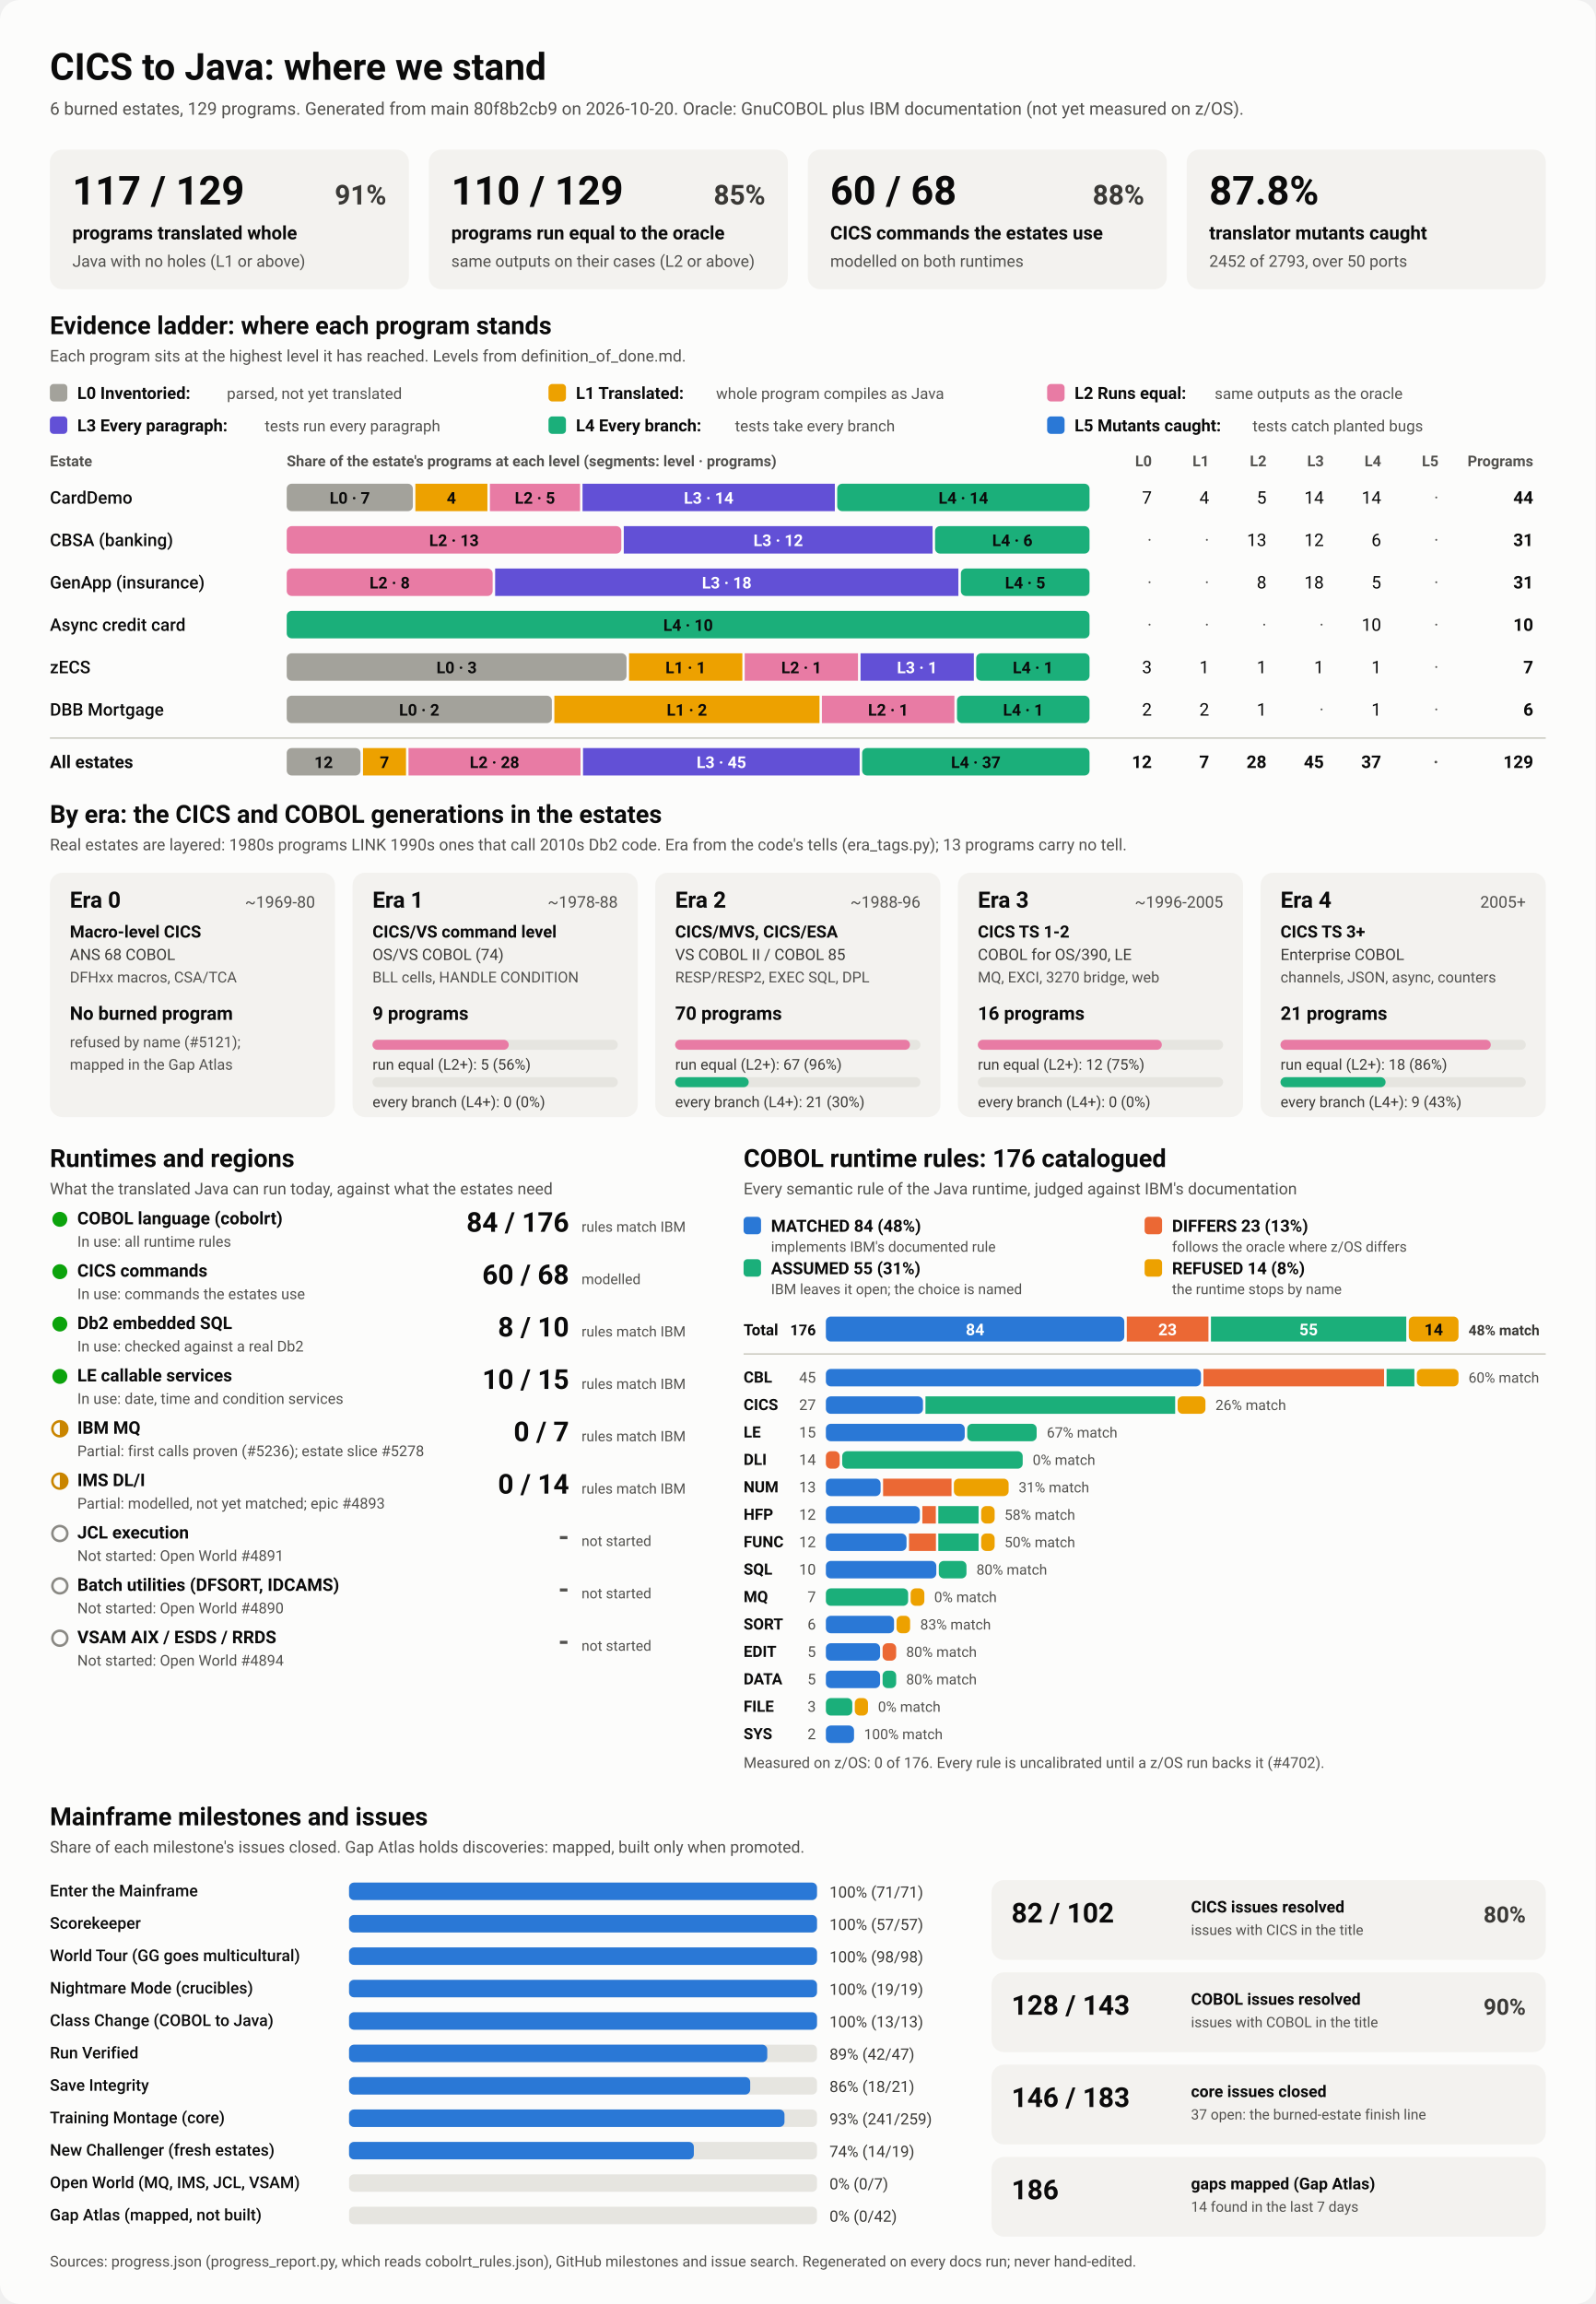
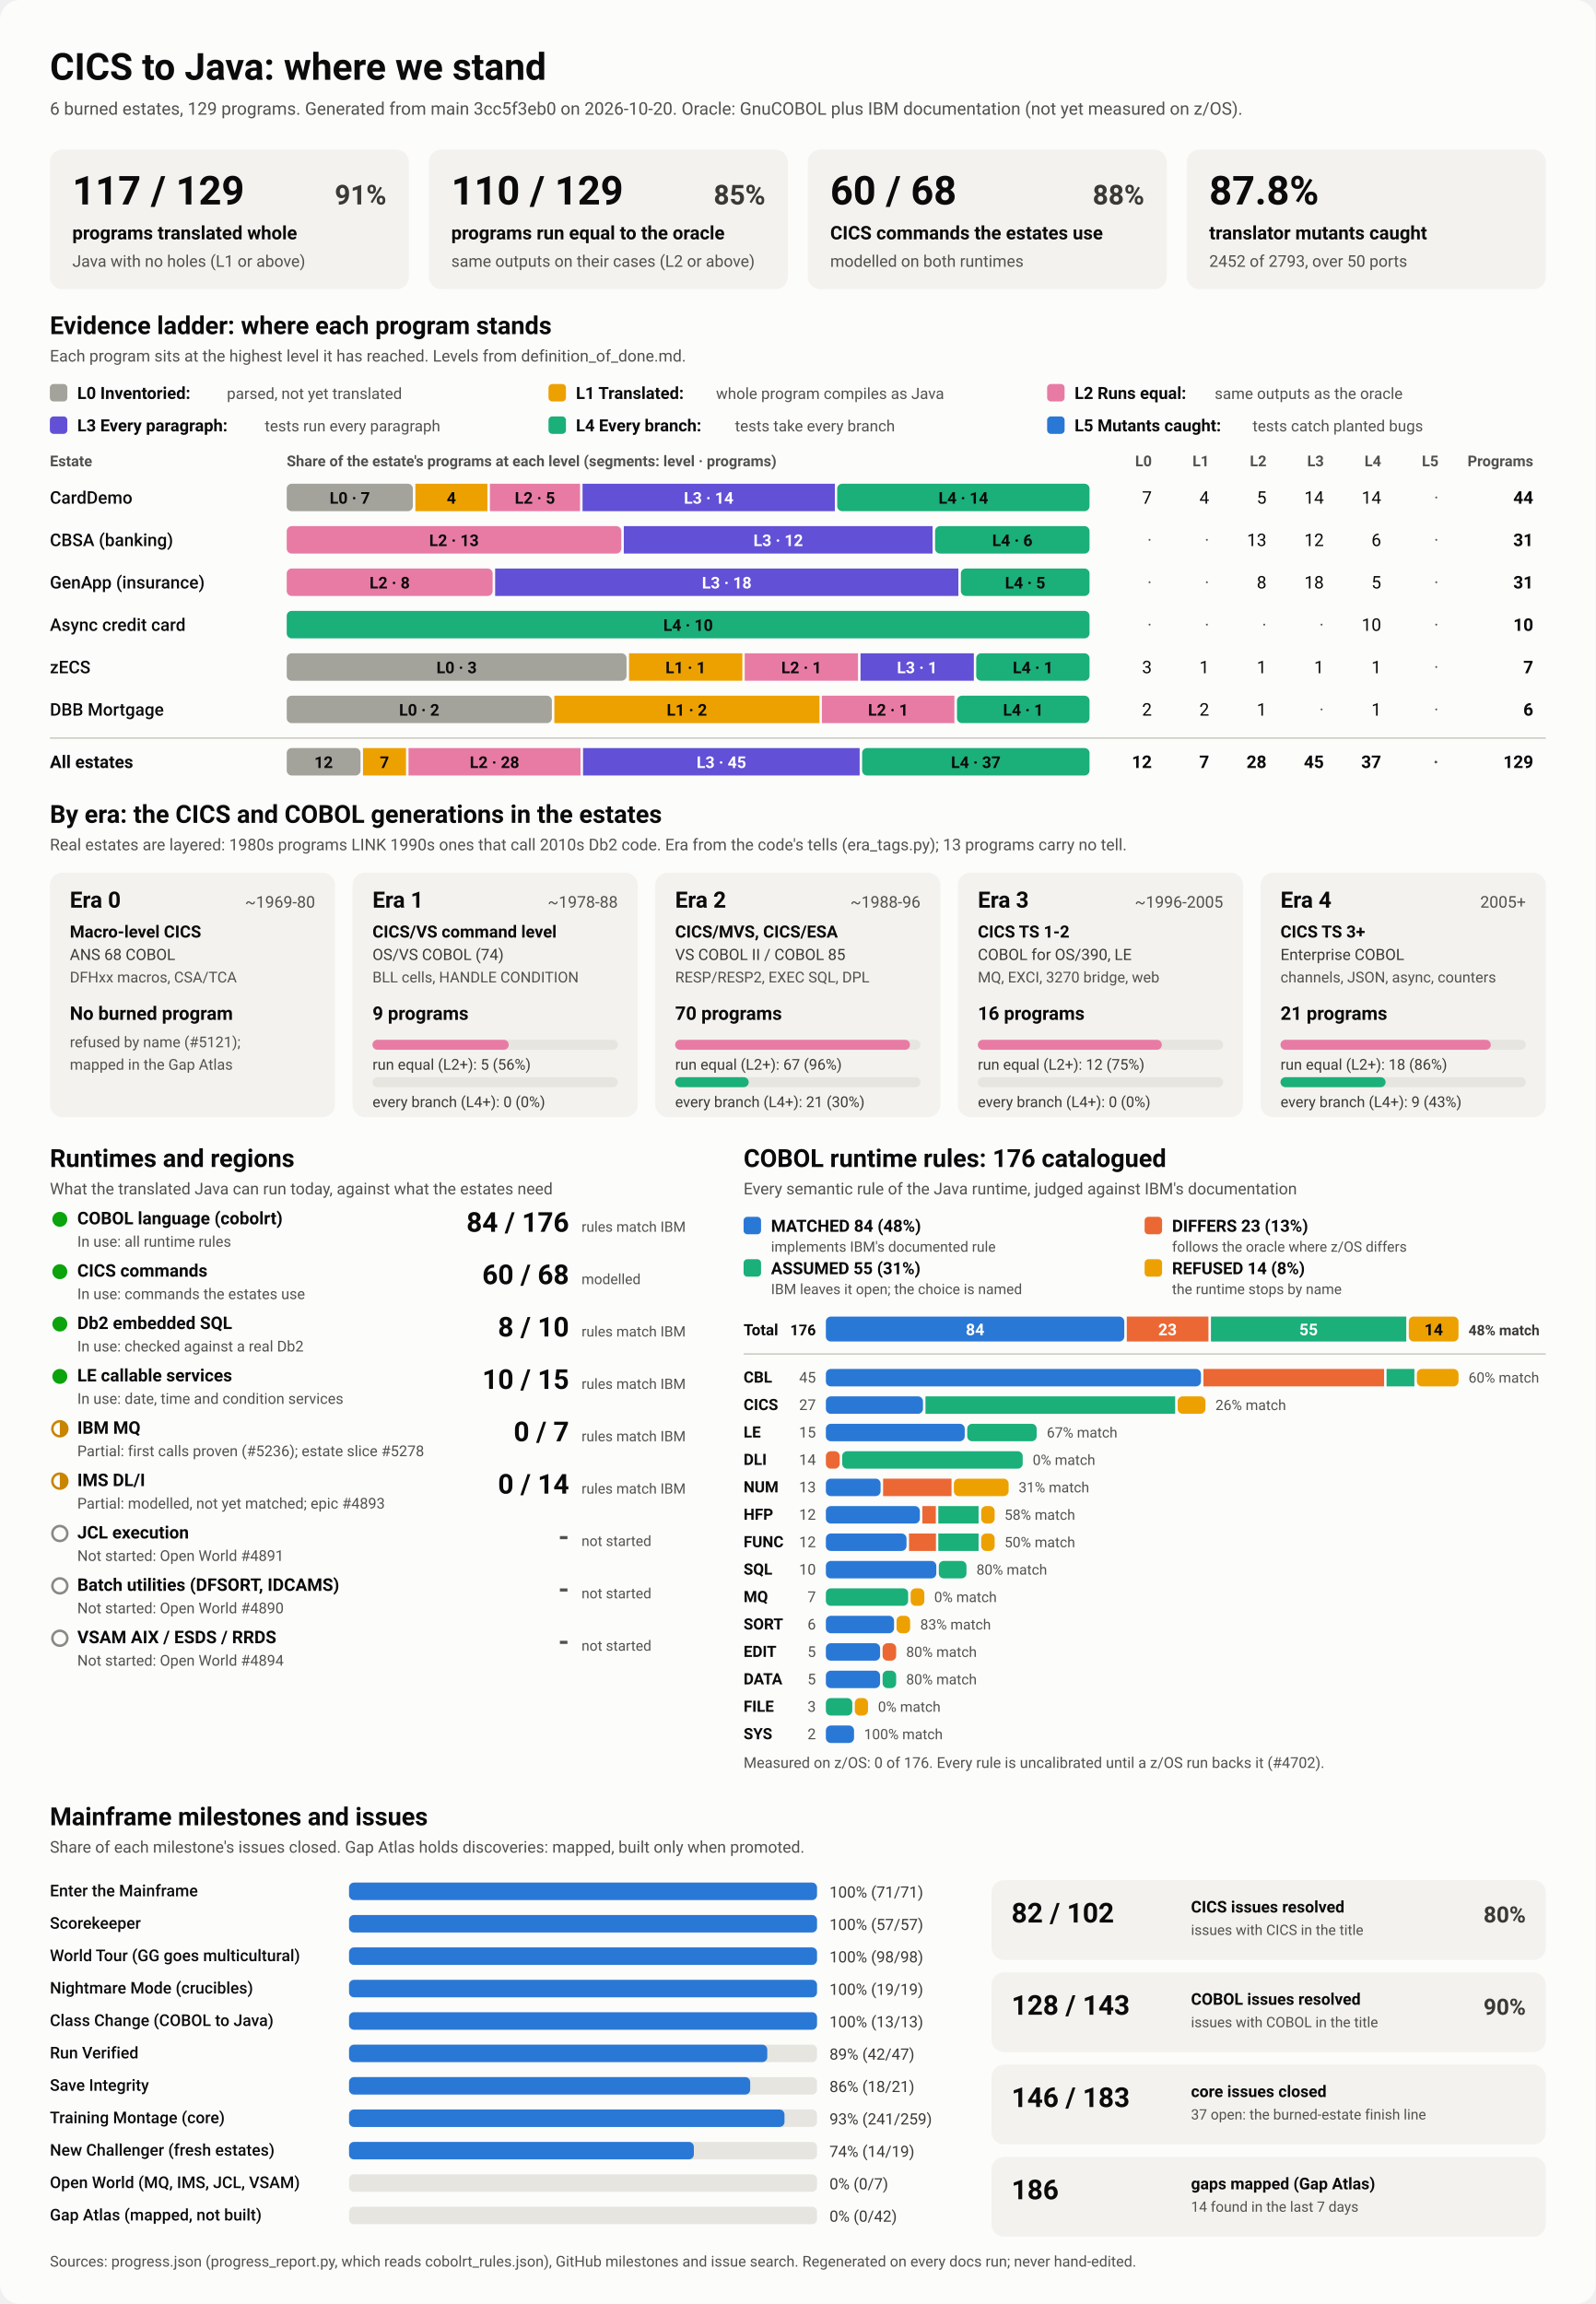
<svg xmlns="http://www.w3.org/2000/svg" viewBox="0 0 1280 1848" width="1280" height="1848" role="img" aria-labelledby="ttl">
  <style>
    svg { font-family: system-ui, -apple-system, 'Segoe UI', Roboto, Helvetica, Arial, sans-serif; }
    .bg { fill: #fcfcfb; }
    .card { fill: #f3f2ef; }
    .track { fill: #e6e5e0; }
    .rule { stroke: #c3c2b7; stroke-width: 1; }
    .t1 { fill: #0b0b0b; } .t2 { fill: #3a3936; } .t3 { fill: #52514e; }
    .on-dark { fill: #ffffff; } .on-light { fill: #0b0b0b; }
    .lv0 { fill: #a3a29b; } .lv1 { fill: #eda100; } .lv2 { fill: #e87ba4; } .lv3 { fill: #6250d6; } .lv4 { fill: #1baf7a; } .lv5 { fill: #2a78d6; } 
    .s0 { fill: #2a78d6; } .s1 { fill: #eb6834; } .s2 { fill: #1baf7a; } .s3 { fill: #eda100; } 
    .prog { fill: #2a78d6; }
    .st-good { fill: #0ca30c; } .st-warn { fill: none; stroke: #c98500; stroke-width: 2; }
    .st-warn-fill { fill: #c98500; } .st-none { fill: none; stroke: #8a8984; stroke-width: 2; }
    @media (prefers-color-scheme: dark) {
      .bg { fill: #1a1a19; } .card { fill: #242422; } .track { fill: #383835; } .rule { stroke: #52514e; }
      .t1 { fill: #f0efec; } .t2 { fill: #dddcd6; } .t3 { fill: #c3c2b7; }
      .on-light { fill: #0b0b0b; } .prog { fill: #3987e5; }
      .lv0 { fill: #6b6a64; } .lv1 { fill: #c98500; } .lv2 { fill: #d55181; } .lv3 { fill: #9085e9; } .lv4 { fill: #199e70; } .lv5 { fill: #3987e5; } 
      .s0 { fill: #3987e5; } .s1 { fill: #d95926; } .s2 { fill: #199e70; } .s3 { fill: #c98500; } 
    }
  </style>
  <rect class="bg" width="1280" height="1848" rx="16" />
  <text x="40.0" y="64.0" class="t1" font-size="30" font-weight="700" text-anchor="start">CICS to Java: where we stand</text>
-   <text x="40.0" y="92.0" class="t3" font-size="14" font-weight="400" text-anchor="start">6 burned estates, 129 programs. Generated from main 80f8b2cb9 on 2026-10-20. Oracle: GnuCOBOL plus IBM documentation (not yet measured on z/OS).</text>
+   <text x="40.0" y="92.0" class="t3" font-size="14" font-weight="400" text-anchor="start">6 burned estates, 129 programs. Generated from main 3cc5f3eb0 on 2026-10-20. Oracle: GnuCOBOL plus IBM documentation (not yet measured on z/OS).</text>
  <rect x="40.0" y="120.0" width="288.0" height="112.0" rx="10" class="card" />
  <text x="58.0" y="164.0" class="t1" font-size="32" font-weight="700" text-anchor="start">117 / 129</text>
  <text x="310.0" y="164.0" class="t2" font-size="22" font-weight="600" text-anchor="end">91%</text>
  <text x="58.0" y="192.0" class="t1" font-size="15" font-weight="600" text-anchor="start">programs translated whole</text>
  <text x="58.0" y="214.0" class="t3" font-size="13" font-weight="400" text-anchor="start">Java with no holes (L1 or above)</text>
  <rect x="344.0" y="120.0" width="288.0" height="112.0" rx="10" class="card" />
  <text x="362.0" y="164.0" class="t1" font-size="32" font-weight="700" text-anchor="start">110 / 129</text>
  <text x="614.0" y="164.0" class="t2" font-size="22" font-weight="600" text-anchor="end">85%</text>
  <text x="362.0" y="192.0" class="t1" font-size="15" font-weight="600" text-anchor="start">programs run equal to the oracle</text>
  <text x="362.0" y="214.0" class="t3" font-size="13" font-weight="400" text-anchor="start">same outputs on their cases (L2 or above)</text>
  <rect x="648.0" y="120.0" width="288.0" height="112.0" rx="10" class="card" />
  <text x="666.0" y="164.0" class="t1" font-size="32" font-weight="700" text-anchor="start">60 / 68</text>
  <text x="918.0" y="164.0" class="t2" font-size="22" font-weight="600" text-anchor="end">88%</text>
  <text x="666.0" y="192.0" class="t1" font-size="15" font-weight="600" text-anchor="start">CICS commands the estates use</text>
  <text x="666.0" y="214.0" class="t3" font-size="13" font-weight="400" text-anchor="start">modelled on both runtimes</text>
  <rect x="952.0" y="120.0" width="288.0" height="112.0" rx="10" class="card" />
  <text x="970.0" y="164.0" class="t1" font-size="32" font-weight="700" text-anchor="start">87.8%</text>
  <text x="970.0" y="192.0" class="t1" font-size="15" font-weight="600" text-anchor="start">translator mutants caught</text>
  <text x="970.0" y="214.0" class="t3" font-size="13" font-weight="400" text-anchor="start">2452 of 2793, over 50 ports</text>
  <text x="40.0" y="268.0" class="t1" font-size="20" font-weight="700" text-anchor="start">Evidence ladder: where each program stands</text>
  <text x="40.0" y="290.0" class="t3" font-size="13" font-weight="400" text-anchor="start">Each program sits at the highest level it has reached. Levels from definition_of_done.md.</text>
  <rect x="40.0" y="308.0" width="14.0" height="14.0" rx="3" class="lv0" />
  <text x="62.0" y="320.0" class="t1" font-size="13.5" font-weight="600" text-anchor="start">L0 Inventoried:</text>
  <text x="182.0" y="320.0" class="t3" font-size="12.5" font-weight="400" text-anchor="start">parsed, not yet translated</text>
  <rect x="440.0" y="308.0" width="14.0" height="14.0" rx="3" class="lv1" />
  <text x="462.0" y="320.0" class="t1" font-size="13.5" font-weight="600" text-anchor="start">L1 Translated:</text>
  <text x="574.4" y="320.0" class="t3" font-size="12.5" font-weight="400" text-anchor="start">whole program compiles as Java</text>
  <rect x="840.0" y="308.0" width="14.0" height="14.0" rx="3" class="lv2" />
  <text x="862.0" y="320.0" class="t1" font-size="13.5" font-weight="600" text-anchor="start">L2 Runs equal:</text>
  <text x="974.4" y="320.0" class="t3" font-size="12.5" font-weight="400" text-anchor="start">same outputs as the oracle</text>
  <rect x="40.0" y="334.0" width="14.0" height="14.0" rx="3" class="lv3" />
  <text x="62.0" y="346.0" class="t1" font-size="13.5" font-weight="600" text-anchor="start">L3 Every paragraph:</text>
  <text x="212.4" y="346.0" class="t3" font-size="12.5" font-weight="400" text-anchor="start">tests run every paragraph</text>
  <rect x="440.0" y="334.0" width="14.0" height="14.0" rx="3" class="lv4" />
  <text x="462.0" y="346.0" class="t1" font-size="13.5" font-weight="600" text-anchor="start">L4 Every branch:</text>
  <text x="589.6" y="346.0" class="t3" font-size="12.5" font-weight="400" text-anchor="start">tests take every branch</text>
  <rect x="840.0" y="334.0" width="14.0" height="14.0" rx="3" class="lv5" />
  <text x="862.0" y="346.0" class="t1" font-size="13.5" font-weight="600" text-anchor="start">L5 Mutants caught:</text>
  <text x="1004.8" y="346.0" class="t3" font-size="12.5" font-weight="400" text-anchor="start">tests catch planted bugs</text>
  <text x="40.0" y="374.0" class="t3" font-size="12" font-weight="600" text-anchor="start">Estate</text>
  <text x="230.0" y="374.0" class="t3" font-size="12" font-weight="600" text-anchor="start">Share of the estate's programs at each level (segments: level · programs)</text>
  <text x="924.0" y="374.0" class="t3" font-size="12" font-weight="600" text-anchor="end">L0</text>
  <text x="970.0" y="374.0" class="t3" font-size="12" font-weight="600" text-anchor="end">L1</text>
  <text x="1016.0" y="374.0" class="t3" font-size="12" font-weight="600" text-anchor="end">L2</text>
  <text x="1062.0" y="374.0" class="t3" font-size="12" font-weight="600" text-anchor="end">L3</text>
  <text x="1108.0" y="374.0" class="t3" font-size="12" font-weight="600" text-anchor="end">L4</text>
  <text x="1154.0" y="374.0" class="t3" font-size="12" font-weight="600" text-anchor="end">L5</text>
  <text x="1230.0" y="374.0" class="t3" font-size="12" font-weight="600" text-anchor="end">Programs</text>
  <text x="40.0" y="404.0" class="t1" font-size="14" font-weight="500" text-anchor="start">CardDemo</text>
  <rect x="230.0" y="388.0" width="101.2" height="22.0" rx="4" class="lv0" />
  <text x="280.6" y="404.0" class="on-light" font-size="13" font-weight="600" text-anchor="middle">L0 · 7</text>
  <rect x="333.2" y="388.0" width="57.8" height="22.0" rx="0" class="lv1" />
  <text x="362.1" y="404.0" class="on-light" font-size="13" font-weight="600" text-anchor="middle">4</text>
  <rect x="393.0" y="388.0" width="72.3" height="22.0" rx="0" class="lv2" />
  <text x="429.1" y="404.0" class="on-light" font-size="13" font-weight="600" text-anchor="middle">L2 · 5</text>
  <rect x="467.3" y="388.0" width="202.4" height="22.0" rx="0" class="lv3" />
  <text x="568.5" y="404.0" class="on-dark" font-size="13" font-weight="600" text-anchor="middle">L3 · 14</text>
  <rect x="671.6" y="388.0" width="202.4" height="22.0" rx="4" class="lv4" />
  <text x="772.8" y="404.0" class="on-light" font-size="13" font-weight="600" text-anchor="middle">L4 · 14</text>
  <text x="924.0" y="404.0" class="t1" font-size="14" font-weight="400" text-anchor="end">7</text>
  <text x="970.0" y="404.0" class="t1" font-size="14" font-weight="400" text-anchor="end">4</text>
  <text x="1016.0" y="404.0" class="t1" font-size="14" font-weight="400" text-anchor="end">5</text>
  <text x="1062.0" y="404.0" class="t1" font-size="14" font-weight="400" text-anchor="end">14</text>
  <text x="1108.0" y="404.0" class="t1" font-size="14" font-weight="400" text-anchor="end">14</text>
  <text x="1154.0" y="404.0" class="t3" font-size="14" font-weight="400" text-anchor="end">·</text>
  <text x="1230.0" y="404.0" class="t1" font-size="14" font-weight="700" text-anchor="end">44</text>
  <text x="40.0" y="438.0" class="t1" font-size="14" font-weight="500" text-anchor="start">CBSA (banking)</text>
  <rect x="230.0" y="422.0" width="268.4" height="22.0" rx="4" class="lv2" />
  <text x="364.2" y="438.0" class="on-light" font-size="13" font-weight="600" text-anchor="middle">L2 · 13</text>
  <rect x="500.4" y="422.0" width="247.7" height="22.0" rx="0" class="lv3" />
  <text x="624.3" y="438.0" class="on-dark" font-size="13" font-weight="600" text-anchor="middle">L3 · 12</text>
  <rect x="750.1" y="422.0" width="123.9" height="22.0" rx="4" class="lv4" />
  <text x="812.1" y="438.0" class="on-light" font-size="13" font-weight="600" text-anchor="middle">L4 · 6</text>
  <text x="924.0" y="438.0" class="t3" font-size="14" font-weight="400" text-anchor="end">·</text>
  <text x="970.0" y="438.0" class="t3" font-size="14" font-weight="400" text-anchor="end">·</text>
  <text x="1016.0" y="438.0" class="t1" font-size="14" font-weight="400" text-anchor="end">13</text>
  <text x="1062.0" y="438.0" class="t1" font-size="14" font-weight="400" text-anchor="end">12</text>
  <text x="1108.0" y="438.0" class="t1" font-size="14" font-weight="400" text-anchor="end">6</text>
  <text x="1154.0" y="438.0" class="t3" font-size="14" font-weight="400" text-anchor="end">·</text>
  <text x="1230.0" y="438.0" class="t1" font-size="14" font-weight="700" text-anchor="end">31</text>
  <text x="40.0" y="472.0" class="t1" font-size="14" font-weight="500" text-anchor="start">GenApp (insurance)</text>
  <rect x="230.0" y="456.0" width="165.2" height="22.0" rx="4" class="lv2" />
  <text x="312.6" y="472.0" class="on-light" font-size="13" font-weight="600" text-anchor="middle">L2 · 8</text>
  <rect x="397.2" y="456.0" width="371.6" height="22.0" rx="0" class="lv3" />
  <text x="583.0" y="472.0" class="on-dark" font-size="13" font-weight="600" text-anchor="middle">L3 · 18</text>
  <rect x="770.8" y="456.0" width="103.2" height="22.0" rx="4" class="lv4" />
  <text x="822.4" y="472.0" class="on-light" font-size="13" font-weight="600" text-anchor="middle">L4 · 5</text>
  <text x="924.0" y="472.0" class="t3" font-size="14" font-weight="400" text-anchor="end">·</text>
  <text x="970.0" y="472.0" class="t3" font-size="14" font-weight="400" text-anchor="end">·</text>
  <text x="1016.0" y="472.0" class="t1" font-size="14" font-weight="400" text-anchor="end">8</text>
  <text x="1062.0" y="472.0" class="t1" font-size="14" font-weight="400" text-anchor="end">18</text>
  <text x="1108.0" y="472.0" class="t1" font-size="14" font-weight="400" text-anchor="end">5</text>
  <text x="1154.0" y="472.0" class="t3" font-size="14" font-weight="400" text-anchor="end">·</text>
  <text x="1230.0" y="472.0" class="t1" font-size="14" font-weight="700" text-anchor="end">31</text>
  <text x="40.0" y="506.0" class="t1" font-size="14" font-weight="500" text-anchor="start">Async credit card</text>
  <rect x="230.0" y="490.0" width="644.0" height="22.0" rx="4" class="lv4" />
  <text x="552.0" y="506.0" class="on-light" font-size="13" font-weight="600" text-anchor="middle">L4 · 10</text>
  <text x="924.0" y="506.0" class="t3" font-size="14" font-weight="400" text-anchor="end">·</text>
  <text x="970.0" y="506.0" class="t3" font-size="14" font-weight="400" text-anchor="end">·</text>
  <text x="1016.0" y="506.0" class="t3" font-size="14" font-weight="400" text-anchor="end">·</text>
  <text x="1062.0" y="506.0" class="t3" font-size="14" font-weight="400" text-anchor="end">·</text>
  <text x="1108.0" y="506.0" class="t1" font-size="14" font-weight="400" text-anchor="end">10</text>
  <text x="1154.0" y="506.0" class="t3" font-size="14" font-weight="400" text-anchor="end">·</text>
  <text x="1230.0" y="506.0" class="t1" font-size="14" font-weight="700" text-anchor="end">10</text>
  <text x="40.0" y="540.0" class="t1" font-size="14" font-weight="500" text-anchor="start">zECS</text>
  <rect x="230.0" y="524.0" width="272.6" height="22.0" rx="4" class="lv0" />
  <text x="366.3" y="540.0" class="on-light" font-size="13" font-weight="600" text-anchor="middle">L0 · 3</text>
  <rect x="504.6" y="524.0" width="90.9" height="22.0" rx="0" class="lv1" />
  <text x="550.0" y="540.0" class="on-light" font-size="13" font-weight="600" text-anchor="middle">L1 · 1</text>
  <rect x="597.4" y="524.0" width="90.9" height="22.0" rx="0" class="lv2" />
  <text x="642.9" y="540.0" class="on-light" font-size="13" font-weight="600" text-anchor="middle">L2 · 1</text>
  <rect x="690.3" y="524.0" width="90.9" height="22.0" rx="0" class="lv3" />
  <text x="735.7" y="540.0" class="on-dark" font-size="13" font-weight="600" text-anchor="middle">L3 · 1</text>
  <rect x="783.1" y="524.0" width="90.9" height="22.0" rx="4" class="lv4" />
  <text x="828.6" y="540.0" class="on-light" font-size="13" font-weight="600" text-anchor="middle">L4 · 1</text>
  <text x="924.0" y="540.0" class="t1" font-size="14" font-weight="400" text-anchor="end">3</text>
  <text x="970.0" y="540.0" class="t1" font-size="14" font-weight="400" text-anchor="end">1</text>
  <text x="1016.0" y="540.0" class="t1" font-size="14" font-weight="400" text-anchor="end">1</text>
  <text x="1062.0" y="540.0" class="t1" font-size="14" font-weight="400" text-anchor="end">1</text>
  <text x="1108.0" y="540.0" class="t1" font-size="14" font-weight="400" text-anchor="end">1</text>
  <text x="1154.0" y="540.0" class="t3" font-size="14" font-weight="400" text-anchor="end">·</text>
  <text x="1230.0" y="540.0" class="t1" font-size="14" font-weight="700" text-anchor="end">7</text>
  <text x="40.0" y="574.0" class="t1" font-size="14" font-weight="500" text-anchor="start">DBB Mortgage</text>
  <rect x="230.0" y="558.0" width="212.7" height="22.0" rx="4" class="lv0" />
  <text x="336.3" y="574.0" class="on-light" font-size="13" font-weight="600" text-anchor="middle">L0 · 2</text>
  <rect x="444.7" y="558.0" width="212.7" height="22.0" rx="0" class="lv1" />
  <text x="551.0" y="574.0" class="on-light" font-size="13" font-weight="600" text-anchor="middle">L1 · 2</text>
  <rect x="659.3" y="558.0" width="106.3" height="22.0" rx="0" class="lv2" />
  <text x="712.5" y="574.0" class="on-light" font-size="13" font-weight="600" text-anchor="middle">L2 · 1</text>
  <rect x="767.7" y="558.0" width="106.3" height="22.0" rx="4" class="lv4" />
  <text x="820.8" y="574.0" class="on-light" font-size="13" font-weight="600" text-anchor="middle">L4 · 1</text>
  <text x="924.0" y="574.0" class="t1" font-size="14" font-weight="400" text-anchor="end">2</text>
  <text x="970.0" y="574.0" class="t1" font-size="14" font-weight="400" text-anchor="end">2</text>
  <text x="1016.0" y="574.0" class="t1" font-size="14" font-weight="400" text-anchor="end">1</text>
  <text x="1062.0" y="574.0" class="t3" font-size="14" font-weight="400" text-anchor="end">·</text>
  <text x="1108.0" y="574.0" class="t1" font-size="14" font-weight="400" text-anchor="end">1</text>
  <text x="1154.0" y="574.0" class="t3" font-size="14" font-weight="400" text-anchor="end">·</text>
  <text x="1230.0" y="574.0" class="t1" font-size="14" font-weight="700" text-anchor="end">6</text>
  <line x1="40" x2="1240" y1="592" y2="592" class="rule" />
  <text x="40.0" y="616.0" class="t1" font-size="14" font-weight="700" text-anchor="start">All estates</text>
  <rect x="230.0" y="600.0" width="59.2" height="22.0" rx="4" class="lv0" />
  <text x="259.6" y="616.0" class="on-light" font-size="13" font-weight="600" text-anchor="middle">12</text>
  <rect x="291.2" y="600.0" width="34.5" height="22.0" rx="0" class="lv1" />
  <text x="308.4" y="616.0" class="on-light" font-size="13" font-weight="600" text-anchor="middle">7</text>
  <rect x="327.7" y="600.0" width="138.0" height="22.0" rx="0" class="lv2" />
  <text x="396.7" y="616.0" class="on-light" font-size="13" font-weight="600" text-anchor="middle">L2 · 28</text>
  <rect x="467.7" y="600.0" width="221.9" height="22.0" rx="0" class="lv3" />
  <text x="578.7" y="616.0" class="on-dark" font-size="13" font-weight="600" text-anchor="middle">L3 · 45</text>
  <rect x="691.6" y="600.0" width="182.4" height="22.0" rx="4" class="lv4" />
  <text x="782.8" y="616.0" class="on-light" font-size="13" font-weight="600" text-anchor="middle">L4 · 37</text>
  <text x="924.0" y="616.0" class="t1" font-size="14" font-weight="700" text-anchor="end">12</text>
  <text x="970.0" y="616.0" class="t1" font-size="14" font-weight="700" text-anchor="end">7</text>
  <text x="1016.0" y="616.0" class="t1" font-size="14" font-weight="700" text-anchor="end">28</text>
  <text x="1062.0" y="616.0" class="t1" font-size="14" font-weight="700" text-anchor="end">45</text>
  <text x="1108.0" y="616.0" class="t1" font-size="14" font-weight="700" text-anchor="end">37</text>
  <text x="1154.0" y="616.0" class="t3" font-size="14" font-weight="700" text-anchor="end">·</text>
  <text x="1230.0" y="616.0" class="t1" font-size="14" font-weight="700" text-anchor="end">129</text>
  <text x="40.0" y="660.0" class="t1" font-size="20" font-weight="700" text-anchor="start">By era: the CICS and COBOL generations in the estates</text>
  <text x="40.0" y="682.0" class="t3" font-size="13" font-weight="400" text-anchor="start">Real estates are layered: 1980s programs LINK 1990s ones that call 2010s Db2 code. Era from the code's tells (era_tags.py); 13 programs carry no tell.</text>
  <rect x="40.0" y="700.0" width="228.8" height="196.0" rx="10" class="card" />
  <text x="56.0" y="728.0" class="t1" font-size="18" font-weight="700" text-anchor="start">Era 0</text>
  <text x="252.8" y="728.0" class="t3" font-size="13" font-weight="400" text-anchor="end">~1969-80</text>
  <text x="56.0" y="752.0" class="t1" font-size="13.5" font-weight="600" text-anchor="start">Macro-level CICS</text>
  <text x="56.0" y="770.0" class="t2" font-size="12.5" font-weight="400" text-anchor="start">ANS 68 COBOL</text>
  <text x="56.0" y="788.0" class="t3" font-size="12" font-weight="400" text-anchor="start">DFHxx macros, CSA/TCA</text>
  <text x="56.0" y="818.0" class="t1" font-size="15" font-weight="700" text-anchor="start">No burned program</text>
  <text x="56.0" y="840.0" class="t3" font-size="12" font-weight="400" text-anchor="start">refused by name (#5121);</text>
  <text x="56.0" y="858.0" class="t3" font-size="12" font-weight="400" text-anchor="start">mapped in the Gap Atlas</text>
  <rect x="282.8" y="700.0" width="228.8" height="196.0" rx="10" class="card" />
  <text x="298.8" y="728.0" class="t1" font-size="18" font-weight="700" text-anchor="start">Era 1</text>
  <text x="495.6" y="728.0" class="t3" font-size="13" font-weight="400" text-anchor="end">~1978-88</text>
  <text x="298.8" y="752.0" class="t1" font-size="13.5" font-weight="600" text-anchor="start">CICS/VS command level</text>
  <text x="298.8" y="770.0" class="t2" font-size="12.5" font-weight="400" text-anchor="start">OS/VS COBOL (74)</text>
  <text x="298.8" y="788.0" class="t3" font-size="12" font-weight="400" text-anchor="start">BLL cells, HANDLE CONDITION</text>
  <text x="298.8" y="818.0" class="t1" font-size="15" font-weight="700" text-anchor="start">9 programs</text>
  <rect x="298.8" y="834.0" width="196.8" height="8.0" rx="4" class="track" />
  <rect x="298.8" y="834.0" width="109.3" height="8.0" rx="4" class="lv2" />
  <text x="298.8" y="858.0" class="t2" font-size="12" font-weight="400" text-anchor="start">run equal (L2+): 5 (56%)</text>
  <rect x="298.8" y="864.0" width="196.8" height="8.0" rx="4" class="track" />
  <text x="298.8" y="888.0" class="t2" font-size="12" font-weight="400" text-anchor="start">every branch (L4+): 0 (0%)</text>
  <rect x="525.6" y="700.0" width="228.8" height="196.0" rx="10" class="card" />
  <text x="541.6" y="728.0" class="t1" font-size="18" font-weight="700" text-anchor="start">Era 2</text>
  <text x="738.4" y="728.0" class="t3" font-size="13" font-weight="400" text-anchor="end">~1988-96</text>
  <text x="541.6" y="752.0" class="t1" font-size="13.5" font-weight="600" text-anchor="start">CICS/MVS, CICS/ESA</text>
  <text x="541.6" y="770.0" class="t2" font-size="12.5" font-weight="400" text-anchor="start">VS COBOL II / COBOL 85</text>
  <text x="541.6" y="788.0" class="t3" font-size="12" font-weight="400" text-anchor="start">RESP/RESP2, EXEC SQL, DPL</text>
  <text x="541.6" y="818.0" class="t1" font-size="15" font-weight="700" text-anchor="start">70 programs</text>
  <rect x="541.6" y="834.0" width="196.8" height="8.0" rx="4" class="track" />
  <rect x="541.6" y="834.0" width="188.4" height="8.0" rx="4" class="lv2" />
  <text x="541.6" y="858.0" class="t2" font-size="12" font-weight="400" text-anchor="start">run equal (L2+): 67 (96%)</text>
  <rect x="541.6" y="864.0" width="196.8" height="8.0" rx="4" class="track" />
  <rect x="541.6" y="864.0" width="59.0" height="8.0" rx="4" class="lv4" />
  <text x="541.6" y="888.0" class="t2" font-size="12" font-weight="400" text-anchor="start">every branch (L4+): 21 (30%)</text>
  <rect x="768.4" y="700.0" width="228.8" height="196.0" rx="10" class="card" />
  <text x="784.4" y="728.0" class="t1" font-size="18" font-weight="700" text-anchor="start">Era 3</text>
  <text x="981.2" y="728.0" class="t3" font-size="13" font-weight="400" text-anchor="end">~1996-2005</text>
  <text x="784.4" y="752.0" class="t1" font-size="13.5" font-weight="600" text-anchor="start">CICS TS 1-2</text>
  <text x="784.4" y="770.0" class="t2" font-size="12.5" font-weight="400" text-anchor="start">COBOL for OS/390, LE</text>
  <text x="784.4" y="788.0" class="t3" font-size="12" font-weight="400" text-anchor="start">MQ, EXCI, 3270 bridge, web</text>
  <text x="784.4" y="818.0" class="t1" font-size="15" font-weight="700" text-anchor="start">16 programs</text>
  <rect x="784.4" y="834.0" width="196.8" height="8.0" rx="4" class="track" />
  <rect x="784.4" y="834.0" width="147.6" height="8.0" rx="4" class="lv2" />
  <text x="784.4" y="858.0" class="t2" font-size="12" font-weight="400" text-anchor="start">run equal (L2+): 12 (75%)</text>
  <rect x="784.4" y="864.0" width="196.8" height="8.0" rx="4" class="track" />
  <text x="784.4" y="888.0" class="t2" font-size="12" font-weight="400" text-anchor="start">every branch (L4+): 0 (0%)</text>
  <rect x="1011.2" y="700.0" width="228.8" height="196.0" rx="10" class="card" />
  <text x="1027.2" y="728.0" class="t1" font-size="18" font-weight="700" text-anchor="start">Era 4</text>
  <text x="1224.0" y="728.0" class="t3" font-size="13" font-weight="400" text-anchor="end">2005+</text>
  <text x="1027.2" y="752.0" class="t1" font-size="13.5" font-weight="600" text-anchor="start">CICS TS 3+</text>
  <text x="1027.2" y="770.0" class="t2" font-size="12.5" font-weight="400" text-anchor="start">Enterprise COBOL</text>
  <text x="1027.2" y="788.0" class="t3" font-size="12" font-weight="400" text-anchor="start">channels, JSON, async, counters</text>
  <text x="1027.2" y="818.0" class="t1" font-size="15" font-weight="700" text-anchor="start">21 programs</text>
  <rect x="1027.2" y="834.0" width="196.8" height="8.0" rx="4" class="track" />
  <rect x="1027.2" y="834.0" width="168.7" height="8.0" rx="4" class="lv2" />
  <text x="1027.2" y="858.0" class="t2" font-size="12" font-weight="400" text-anchor="start">run equal (L2+): 18 (86%)</text>
  <rect x="1027.2" y="864.0" width="196.8" height="8.0" rx="4" class="track" />
  <rect x="1027.2" y="864.0" width="84.3" height="8.0" rx="4" class="lv4" />
  <text x="1027.2" y="888.0" class="t2" font-size="12" font-weight="400" text-anchor="start">every branch (L4+): 9 (43%)</text>
  <text x="40.0" y="936.0" class="t1" font-size="20" font-weight="700" text-anchor="start">Runtimes and regions</text>
  <text x="40.0" y="958.0" class="t3" font-size="13" font-weight="400" text-anchor="start">What the translated Java can run today, against what the estates need</text>
  <circle cx="48" cy="978" r="6" class="st-good" />
  <text x="62.0" y="982.0" class="t1" font-size="14" font-weight="600" text-anchor="start">COBOL language (cobolrt)</text>
  <text x="62.0" y="1000.0" class="t3" font-size="12" font-weight="400" text-anchor="start">In use: all runtime rules</text>
  <text x="456.5" y="988.0" class="t1" font-size="22" font-weight="700" text-anchor="end">84 / 176</text>
  <text x="466.5" y="988.0" class="t3" font-size="11.5" font-weight="400" text-anchor="start">rules match IBM</text>
  <circle cx="48" cy="1020" r="6" class="st-good" />
  <text x="62.0" y="1024.0" class="t1" font-size="14" font-weight="600" text-anchor="start">CICS commands</text>
  <text x="62.0" y="1042.0" class="t3" font-size="12" font-weight="400" text-anchor="start">In use: commands the estates use</text>
  <text x="456.5" y="1030.0" class="t1" font-size="22" font-weight="700" text-anchor="end">60 / 68</text>
  <text x="466.5" y="1030.0" class="t3" font-size="11.5" font-weight="400" text-anchor="start">modelled</text>
  <circle cx="48" cy="1062" r="6" class="st-good" />
  <text x="62.0" y="1066.0" class="t1" font-size="14" font-weight="600" text-anchor="start">Db2 embedded SQL</text>
  <text x="62.0" y="1084.0" class="t3" font-size="12" font-weight="400" text-anchor="start">In use: checked against a real Db2</text>
  <text x="456.5" y="1072.0" class="t1" font-size="22" font-weight="700" text-anchor="end">8 / 10</text>
  <text x="466.5" y="1072.0" class="t3" font-size="11.5" font-weight="400" text-anchor="start">rules match IBM</text>
  <circle cx="48" cy="1104" r="6" class="st-good" />
  <text x="62.0" y="1108.0" class="t1" font-size="14" font-weight="600" text-anchor="start">LE callable services</text>
  <text x="62.0" y="1126.0" class="t3" font-size="12" font-weight="400" text-anchor="start">In use: date, time and condition services</text>
  <text x="456.5" y="1114.0" class="t1" font-size="22" font-weight="700" text-anchor="end">10 / 15</text>
  <text x="466.5" y="1114.0" class="t3" font-size="11.5" font-weight="400" text-anchor="start">rules match IBM</text>
  <circle cx="48" cy="1146" r="6" class="st-warn" />
  <path d="M 48 1140 A 6 6 0 0 1 48 1152 Z" class="st-warn-fill" />
  <text x="62.0" y="1150.0" class="t1" font-size="14" font-weight="600" text-anchor="start">IBM MQ</text>
  <text x="62.0" y="1168.0" class="t3" font-size="12" font-weight="400" text-anchor="start">Partial: first calls proven (#5236); estate slice #5278</text>
  <text x="456.5" y="1156.0" class="t1" font-size="22" font-weight="700" text-anchor="end">0 / 7</text>
  <text x="466.5" y="1156.0" class="t3" font-size="11.5" font-weight="400" text-anchor="start">rules match IBM</text>
  <circle cx="48" cy="1188" r="6" class="st-warn" />
  <path d="M 48 1182 A 6 6 0 0 1 48 1194 Z" class="st-warn-fill" />
  <text x="62.0" y="1192.0" class="t1" font-size="14" font-weight="600" text-anchor="start">IMS DL/I</text>
  <text x="62.0" y="1210.0" class="t3" font-size="12" font-weight="400" text-anchor="start">Partial: modelled, not yet matched; epic #4893</text>
  <text x="456.5" y="1198.0" class="t1" font-size="22" font-weight="700" text-anchor="end">0 / 14</text>
  <text x="466.5" y="1198.0" class="t3" font-size="11.5" font-weight="400" text-anchor="start">rules match IBM</text>
  <circle cx="48" cy="1230" r="6" class="st-none" />
  <text x="62.0" y="1234.0" class="t1" font-size="14" font-weight="600" text-anchor="start">JCL execution</text>
  <text x="62.0" y="1252.0" class="t3" font-size="12" font-weight="400" text-anchor="start">Not started: Open World #4891</text>
  <text x="456.5" y="1240.0" class="t3" font-size="22" font-weight="700" text-anchor="end">-</text>
  <text x="466.5" y="1240.0" class="t3" font-size="11.5" font-weight="400" text-anchor="start">not started</text>
  <circle cx="48" cy="1272" r="6" class="st-none" />
  <text x="62.0" y="1276.0" class="t1" font-size="14" font-weight="600" text-anchor="start">Batch utilities (DFSORT, IDCAMS)</text>
  <text x="62.0" y="1294.0" class="t3" font-size="12" font-weight="400" text-anchor="start">Not started: Open World #4890</text>
  <text x="456.5" y="1282.0" class="t3" font-size="22" font-weight="700" text-anchor="end">-</text>
  <text x="466.5" y="1282.0" class="t3" font-size="11.5" font-weight="400" text-anchor="start">not started</text>
  <circle cx="48" cy="1314" r="6" class="st-none" />
  <text x="62.0" y="1318.0" class="t1" font-size="14" font-weight="600" text-anchor="start">VSAM AIX / ESDS / RRDS</text>
  <text x="62.0" y="1336.0" class="t3" font-size="12" font-weight="400" text-anchor="start">Not started: Open World #4894</text>
  <text x="456.5" y="1324.0" class="t3" font-size="22" font-weight="700" text-anchor="end">-</text>
  <text x="466.5" y="1324.0" class="t3" font-size="11.5" font-weight="400" text-anchor="start">not started</text>
  <text x="596.5" y="936.0" class="t1" font-size="20" font-weight="700" text-anchor="start">COBOL runtime rules: 176 catalogued</text>
  <text x="596.5" y="958.0" class="t3" font-size="13" font-weight="400" text-anchor="start">Every semantic rule of the Java runtime, judged against IBM's documentation</text>
  <rect x="596.5" y="976.0" width="14.0" height="14.0" rx="3" class="s0" />
  <text x="618.5" y="988.0" class="t1" font-size="13.5" font-weight="600" text-anchor="start">MATCHED  84 (48%)</text>
  <text x="618.5" y="1004.0" class="t3" font-size="11.5" font-weight="400" text-anchor="start">implements IBM's documented rule</text>
  <rect x="918.2" y="976.0" width="14.0" height="14.0" rx="3" class="s1" />
  <text x="940.2" y="988.0" class="t1" font-size="13.5" font-weight="600" text-anchor="start">DIFFERS  23 (13%)</text>
  <text x="940.2" y="1004.0" class="t3" font-size="11.5" font-weight="400" text-anchor="start">follows the oracle where z/OS differs</text>
  <rect x="596.5" y="1010.0" width="14.0" height="14.0" rx="3" class="s2" />
  <text x="618.5" y="1022.0" class="t1" font-size="13.5" font-weight="600" text-anchor="start">ASSUMED  55 (31%)</text>
  <text x="618.5" y="1038.0" class="t3" font-size="11.5" font-weight="400" text-anchor="start">IBM leaves it open; the choice is named</text>
  <rect x="918.2" y="1010.0" width="14.0" height="14.0" rx="3" class="s3" />
  <text x="940.2" y="1022.0" class="t1" font-size="13.5" font-weight="600" text-anchor="start">REFUSED  14 (8%)</text>
  <text x="940.2" y="1038.0" class="t3" font-size="11.5" font-weight="400" text-anchor="start">the runtime stops by name</text>
  <text x="596.5" y="1071.0" class="t1" font-size="12.5" font-weight="700" text-anchor="start">Total</text>
  <text x="654.5" y="1071.0" class="t1" font-size="12" font-weight="700" text-anchor="end">176</text>
  <rect x="662.5" y="1056.0" width="239.4" height="20.0" rx="4" class="s0" />
  <text x="782.2" y="1071.0" class="on-dark" font-size="13" font-weight="600" text-anchor="middle">84</text>
  <rect x="903.9" y="1056.0" width="65.5" height="20.0" rx="0" class="s1" />
  <text x="936.6" y="1071.0" class="on-dark" font-size="13" font-weight="600" text-anchor="middle">23</text>
  <rect x="971.4" y="1056.0" width="156.7" height="20.0" rx="0" class="s2" />
  <text x="1049.7" y="1071.0" class="on-dark" font-size="13" font-weight="600" text-anchor="middle">55</text>
  <rect x="1130.1" y="1056.0" width="39.9" height="20.0" rx="4" class="s3" />
  <text x="1150.1" y="1071.0" class="on-light" font-size="13" font-weight="600" text-anchor="middle">14</text>
  <text x="1178.0" y="1071.0" class="t2" font-size="11.5" font-weight="600" text-anchor="start">48% match</text>
  <line x1="596.5" x2="1240.0" y1="1086" y2="1086" class="rule" />
  <text x="596.5" y="1109.0" class="t1" font-size="12.5" font-weight="600" text-anchor="start">CBL</text>
  <text x="654.5" y="1109.0" class="t3" font-size="12" font-weight="400" text-anchor="end">45</text>
  <rect x="662.5" y="1098.0" width="300.9" height="14.0" rx="4" class="s0" />
  <rect x="965.4" y="1098.0" width="144.9" height="14.0" rx="0" class="s1" />
  <rect x="1112.3" y="1098.0" width="22.3" height="14.0" rx="0" class="s2" />
  <rect x="1136.6" y="1098.0" width="33.4" height="14.0" rx="4" class="s3" />
  <text x="1178.0" y="1109.0" class="t3" font-size="11.5" font-weight="400" text-anchor="start">60% match</text>
  <text x="596.5" y="1131.0" class="t1" font-size="12.5" font-weight="600" text-anchor="start">CICS</text>
  <text x="654.5" y="1131.0" class="t3" font-size="12" font-weight="400" text-anchor="end">27</text>
  <rect x="662.5" y="1120.0" width="77.9" height="14.0" rx="4" class="s0" />
  <rect x="742.4" y="1120.0" width="200.3" height="14.0" rx="0" class="s2" />
  <rect x="944.7" y="1120.0" width="22.3" height="14.0" rx="4" class="s3" />
  <text x="975.0" y="1131.0" class="t3" font-size="11.5" font-weight="400" text-anchor="start">26% match</text>
  <text x="596.5" y="1153.0" class="t1" font-size="12.5" font-weight="600" text-anchor="start">LE</text>
  <text x="654.5" y="1153.0" class="t3" font-size="12" font-weight="400" text-anchor="end">15</text>
  <rect x="662.5" y="1142.0" width="111.4" height="14.0" rx="4" class="s0" />
  <rect x="775.9" y="1142.0" width="55.7" height="14.0" rx="4" class="s2" />
  <text x="839.7" y="1153.0" class="t3" font-size="11.5" font-weight="400" text-anchor="start">67% match</text>
  <text x="596.5" y="1175.0" class="t1" font-size="12.5" font-weight="600" text-anchor="start">DLI</text>
  <text x="654.5" y="1175.0" class="t3" font-size="12" font-weight="400" text-anchor="end">14</text>
  <rect x="662.5" y="1164.0" width="11.1" height="14.0" rx="4" class="s1" />
  <rect x="675.6" y="1164.0" width="144.8" height="14.0" rx="4" class="s2" />
  <text x="828.4" y="1175.0" class="t3" font-size="11.5" font-weight="400" text-anchor="start">0% match</text>
  <text x="596.5" y="1197.0" class="t1" font-size="12.5" font-weight="600" text-anchor="start">NUM</text>
  <text x="654.5" y="1197.0" class="t3" font-size="12" font-weight="400" text-anchor="end">13</text>
  <rect x="662.5" y="1186.0" width="43.9" height="14.0" rx="4" class="s0" />
  <rect x="708.4" y="1186.0" width="54.9" height="14.0" rx="0" class="s1" />
  <rect x="765.2" y="1186.0" width="43.9" height="14.0" rx="4" class="s3" />
  <text x="817.1" y="1197.0" class="t3" font-size="11.5" font-weight="400" text-anchor="start">31% match</text>
  <text x="596.5" y="1219.0" class="t1" font-size="12.5" font-weight="600" text-anchor="start">HFP</text>
  <text x="654.5" y="1219.0" class="t3" font-size="12" font-weight="400" text-anchor="end">12</text>
  <rect x="662.5" y="1208.0" width="75.4" height="14.0" rx="4" class="s0" />
  <rect x="739.9" y="1208.0" width="10.8" height="14.0" rx="0" class="s1" />
  <rect x="752.7" y="1208.0" width="32.3" height="14.0" rx="0" class="s2" />
  <rect x="787.1" y="1208.0" width="10.8" height="14.0" rx="4" class="s3" />
  <text x="805.8" y="1219.0" class="t3" font-size="11.5" font-weight="400" text-anchor="start">58% match</text>
  <text x="596.5" y="1241.0" class="t1" font-size="12.5" font-weight="600" text-anchor="start">FUNC</text>
  <text x="654.5" y="1241.0" class="t3" font-size="12" font-weight="400" text-anchor="end">12</text>
  <rect x="662.5" y="1230.0" width="64.7" height="14.0" rx="4" class="s0" />
  <rect x="729.2" y="1230.0" width="21.6" height="14.0" rx="0" class="s1" />
  <rect x="752.7" y="1230.0" width="32.3" height="14.0" rx="0" class="s2" />
  <rect x="787.1" y="1230.0" width="10.8" height="14.0" rx="4" class="s3" />
  <text x="805.8" y="1241.0" class="t3" font-size="11.5" font-weight="400" text-anchor="start">50% match</text>
  <text x="596.5" y="1263.0" class="t1" font-size="12.5" font-weight="600" text-anchor="start">SQL</text>
  <text x="654.5" y="1263.0" class="t3" font-size="12" font-weight="400" text-anchor="end">10</text>
  <rect x="662.5" y="1252.0" width="88.6" height="14.0" rx="4" class="s0" />
  <rect x="753.1" y="1252.0" width="22.2" height="14.0" rx="4" class="s2" />
  <text x="783.3" y="1263.0" class="t3" font-size="11.5" font-weight="400" text-anchor="start">80% match</text>
  <text x="596.5" y="1285.0" class="t1" font-size="12.5" font-weight="600" text-anchor="start">MQ</text>
  <text x="654.5" y="1285.0" class="t3" font-size="12" font-weight="400" text-anchor="end">7</text>
  <rect x="662.5" y="1274.0" width="66.0" height="14.0" rx="4" class="s2" />
  <rect x="730.5" y="1274.0" width="11.0" height="14.0" rx="4" class="s3" />
  <text x="749.4" y="1285.0" class="t3" font-size="11.5" font-weight="400" text-anchor="start">0% match</text>
  <text x="596.5" y="1307.0" class="t1" font-size="12.5" font-weight="600" text-anchor="start">SORT</text>
  <text x="654.5" y="1307.0" class="t3" font-size="12" font-weight="400" text-anchor="end">6</text>
  <rect x="662.5" y="1296.0" width="54.7" height="14.0" rx="4" class="s0" />
  <rect x="719.2" y="1296.0" width="10.9" height="14.0" rx="4" class="s3" />
  <text x="738.2" y="1307.0" class="t3" font-size="11.5" font-weight="400" text-anchor="start">83% match</text>
  <text x="596.5" y="1329.0" class="t1" font-size="12.5" font-weight="600" text-anchor="start">EDIT</text>
  <text x="654.5" y="1329.0" class="t3" font-size="12" font-weight="400" text-anchor="end">5</text>
  <rect x="662.5" y="1318.0" width="43.5" height="14.0" rx="4" class="s0" />
  <rect x="708.0" y="1318.0" width="10.9" height="14.0" rx="4" class="s1" />
  <text x="726.9" y="1329.0" class="t3" font-size="11.5" font-weight="400" text-anchor="start">80% match</text>
  <text x="596.5" y="1351.0" class="t1" font-size="12.5" font-weight="600" text-anchor="start">DATA</text>
  <text x="654.5" y="1351.0" class="t3" font-size="12" font-weight="400" text-anchor="end">5</text>
  <rect x="662.5" y="1340.0" width="43.5" height="14.0" rx="4" class="s0" />
  <rect x="708.0" y="1340.0" width="10.9" height="14.0" rx="4" class="s2" />
  <text x="726.9" y="1351.0" class="t3" font-size="11.5" font-weight="400" text-anchor="start">80% match</text>
  <text x="596.5" y="1373.0" class="t1" font-size="12.5" font-weight="600" text-anchor="start">FILE</text>
  <text x="654.5" y="1373.0" class="t3" font-size="12" font-weight="400" text-anchor="end">3</text>
  <rect x="662.5" y="1362.0" width="21.2" height="14.0" rx="4" class="s2" />
  <rect x="685.7" y="1362.0" width="10.6" height="14.0" rx="4" class="s3" />
  <text x="704.3" y="1373.0" class="t3" font-size="11.5" font-weight="400" text-anchor="start">0% match</text>
  <text x="596.5" y="1395.0" class="t1" font-size="12.5" font-weight="600" text-anchor="start">SYS</text>
  <text x="654.5" y="1395.0" class="t3" font-size="12" font-weight="400" text-anchor="end">2</text>
  <rect x="662.5" y="1384.0" width="22.6" height="14.0" rx="4" class="s0" />
  <text x="693.1" y="1395.0" class="t3" font-size="11.5" font-weight="400" text-anchor="start">100% match</text>
  <text x="596.5" y="1418.0" class="t3" font-size="12" font-weight="400" text-anchor="start">Measured on z/OS: 0 of 176. Every rule is uncalibrated until a z/OS run backs it (#4702).</text>
  <text x="40.0" y="1464.0" class="t1" font-size="20" font-weight="700" text-anchor="start">Mainframe milestones and issues</text>
  <text x="40.0" y="1486.0" class="t3" font-size="13" font-weight="400" text-anchor="start">Share of each milestone's issues closed. Gap Atlas holds discoveries: mapped, built only when promoted.</text>
  <text x="40.0" y="1521.0" class="t1" font-size="13" font-weight="500" text-anchor="start">Enter the Mainframe</text>
  <rect x="280.0" y="1510.0" width="375.4" height="14.0" rx="4" class="track" />
  <rect x="280.0" y="1510.0" width="375.4" height="14.0" rx="4" class="prog" />
  <text x="665.4" y="1522.0" class="t2" font-size="12.5" font-weight="400" text-anchor="start">100%  (71/71)</text>
  <text x="40.0" y="1547.0" class="t1" font-size="13" font-weight="500" text-anchor="start">Scorekeeper</text>
  <rect x="280.0" y="1536.0" width="375.4" height="14.0" rx="4" class="track" />
  <rect x="280.0" y="1536.0" width="375.4" height="14.0" rx="4" class="prog" />
  <text x="665.4" y="1548.0" class="t2" font-size="12.5" font-weight="400" text-anchor="start">100%  (57/57)</text>
  <text x="40.0" y="1573.0" class="t1" font-size="13" font-weight="500" text-anchor="start">World Tour (GG goes multicultural)</text>
  <rect x="280.0" y="1562.0" width="375.4" height="14.0" rx="4" class="track" />
  <rect x="280.0" y="1562.0" width="375.4" height="14.0" rx="4" class="prog" />
  <text x="665.4" y="1574.0" class="t2" font-size="12.5" font-weight="400" text-anchor="start">100%  (98/98)</text>
  <text x="40.0" y="1599.0" class="t1" font-size="13" font-weight="500" text-anchor="start">Nightmare Mode (crucibles)</text>
  <rect x="280.0" y="1588.0" width="375.4" height="14.0" rx="4" class="track" />
  <rect x="280.0" y="1588.0" width="375.4" height="14.0" rx="4" class="prog" />
  <text x="665.4" y="1600.0" class="t2" font-size="12.5" font-weight="400" text-anchor="start">100%  (19/19)</text>
  <text x="40.0" y="1625.0" class="t1" font-size="13" font-weight="500" text-anchor="start">Class Change (COBOL to Java)</text>
  <rect x="280.0" y="1614.0" width="375.4" height="14.0" rx="4" class="track" />
  <rect x="280.0" y="1614.0" width="375.4" height="14.0" rx="4" class="prog" />
  <text x="665.4" y="1626.0" class="t2" font-size="12.5" font-weight="400" text-anchor="start">100%  (13/13)</text>
  <text x="40.0" y="1651.0" class="t1" font-size="13" font-weight="500" text-anchor="start">Run Verified</text>
  <rect x="280.0" y="1640.0" width="375.4" height="14.0" rx="4" class="track" />
  <rect x="280.0" y="1640.0" width="335.5" height="14.0" rx="4" class="prog" />
  <text x="665.4" y="1652.0" class="t2" font-size="12.5" font-weight="400" text-anchor="start">89%  (42/47)</text>
  <text x="40.0" y="1677.0" class="t1" font-size="13" font-weight="500" text-anchor="start">Save Integrity</text>
  <rect x="280.0" y="1666.0" width="375.4" height="14.0" rx="4" class="track" />
  <rect x="280.0" y="1666.0" width="321.8" height="14.0" rx="4" class="prog" />
  <text x="665.4" y="1678.0" class="t2" font-size="12.5" font-weight="400" text-anchor="start">86%  (18/21)</text>
  <text x="40.0" y="1703.0" class="t1" font-size="13" font-weight="500" text-anchor="start">Training Montage (core)</text>
  <rect x="280.0" y="1692.0" width="375.4" height="14.0" rx="4" class="track" />
  <rect x="280.0" y="1692.0" width="349.3" height="14.0" rx="4" class="prog" />
  <text x="665.4" y="1704.0" class="t2" font-size="12.5" font-weight="400" text-anchor="start">93%  (241/259)</text>
  <text x="40.0" y="1729.0" class="t1" font-size="13" font-weight="500" text-anchor="start">New Challenger (fresh estates)</text>
  <rect x="280.0" y="1718.0" width="375.4" height="14.0" rx="4" class="track" />
  <rect x="280.0" y="1718.0" width="276.6" height="14.0" rx="4" class="prog" />
  <text x="665.4" y="1730.0" class="t2" font-size="12.5" font-weight="400" text-anchor="start">74%  (14/19)</text>
  <text x="40.0" y="1755.0" class="t1" font-size="13" font-weight="500" text-anchor="start">Open World (MQ, IMS, JCL, VSAM)</text>
  <rect x="280.0" y="1744.0" width="375.4" height="14.0" rx="4" class="track" />
  <text x="665.4" y="1756.0" class="t2" font-size="12.5" font-weight="400" text-anchor="start">0%  (0/7)</text>
  <text x="40.0" y="1781.0" class="t1" font-size="13" font-weight="500" text-anchor="start">Gap Atlas (mapped, not built)</text>
  <rect x="280.0" y="1770.0" width="375.4" height="14.0" rx="4" class="track" />
  <text x="665.4" y="1782.0" class="t2" font-size="12.5" font-weight="400" text-anchor="start">0%  (0/42)</text>
  <rect x="795.4" y="1508.0" width="444.6" height="64.0" rx="10" class="card" />
  <text x="811.4" y="1542.0" class="t1" font-size="22" font-weight="700" text-anchor="start">82 / 102</text>
  <text x="1224.0" y="1542.0" class="t2" font-size="18" font-weight="600" text-anchor="end">80%</text>
  <text x="955.4" y="1534.0" class="t1" font-size="13" font-weight="600" text-anchor="start">CICS issues resolved</text>
  <text x="955.4" y="1552.0" class="t3" font-size="11.5" font-weight="400" text-anchor="start">issues with CICS in the title</text>
  <rect x="795.4" y="1582.0" width="444.6" height="64.0" rx="10" class="card" />
  <text x="811.4" y="1616.0" class="t1" font-size="22" font-weight="700" text-anchor="start">128 / 143</text>
  <text x="1224.0" y="1616.0" class="t2" font-size="18" font-weight="600" text-anchor="end">90%</text>
  <text x="955.4" y="1608.0" class="t1" font-size="13" font-weight="600" text-anchor="start">COBOL issues resolved</text>
  <text x="955.4" y="1626.0" class="t3" font-size="11.5" font-weight="400" text-anchor="start">issues with COBOL in the title</text>
  <rect x="795.4" y="1656.0" width="444.6" height="64.0" rx="10" class="card" />
  <text x="811.4" y="1690.0" class="t1" font-size="22" font-weight="700" text-anchor="start">146 / 183</text>
  <text x="955.4" y="1682.0" class="t1" font-size="13" font-weight="600" text-anchor="start">core issues closed</text>
  <text x="955.4" y="1700.0" class="t3" font-size="11.5" font-weight="400" text-anchor="start">37 open: the burned-estate finish line</text>
  <rect x="795.4" y="1730.0" width="444.6" height="64.0" rx="10" class="card" />
  <text x="811.4" y="1764.0" class="t1" font-size="22" font-weight="700" text-anchor="start">186</text>
  <text x="955.4" y="1756.0" class="t1" font-size="13" font-weight="600" text-anchor="start">gaps mapped (Gap Atlas)</text>
  <text x="955.4" y="1774.0" class="t3" font-size="11.5" font-weight="400" text-anchor="start">14 found in the last 7 days</text>
  <text x="40.0" y="1818.0" class="t3" font-size="12" font-weight="400" text-anchor="start">Sources: progress.json (progress_report.py, which reads cobolrt_rules.json), GitHub milestones and issue search. Regenerated on every docs run; never hand-edited.</text>
</svg>
